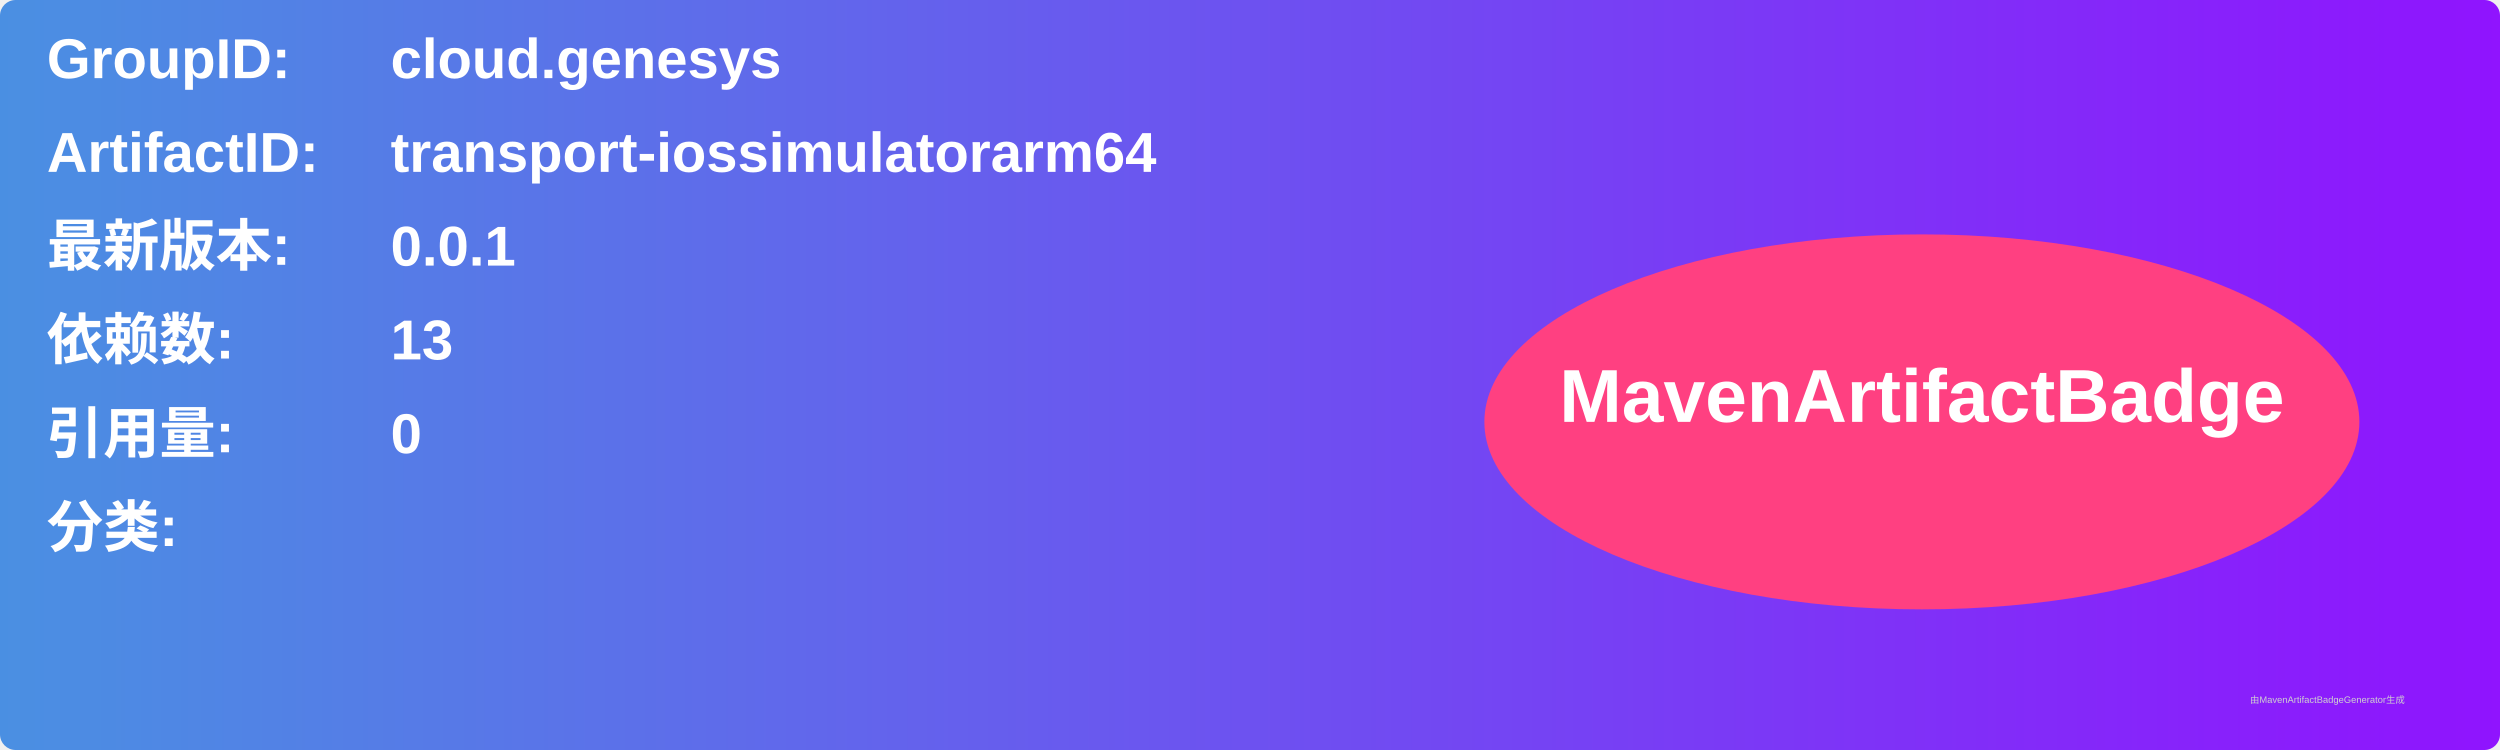
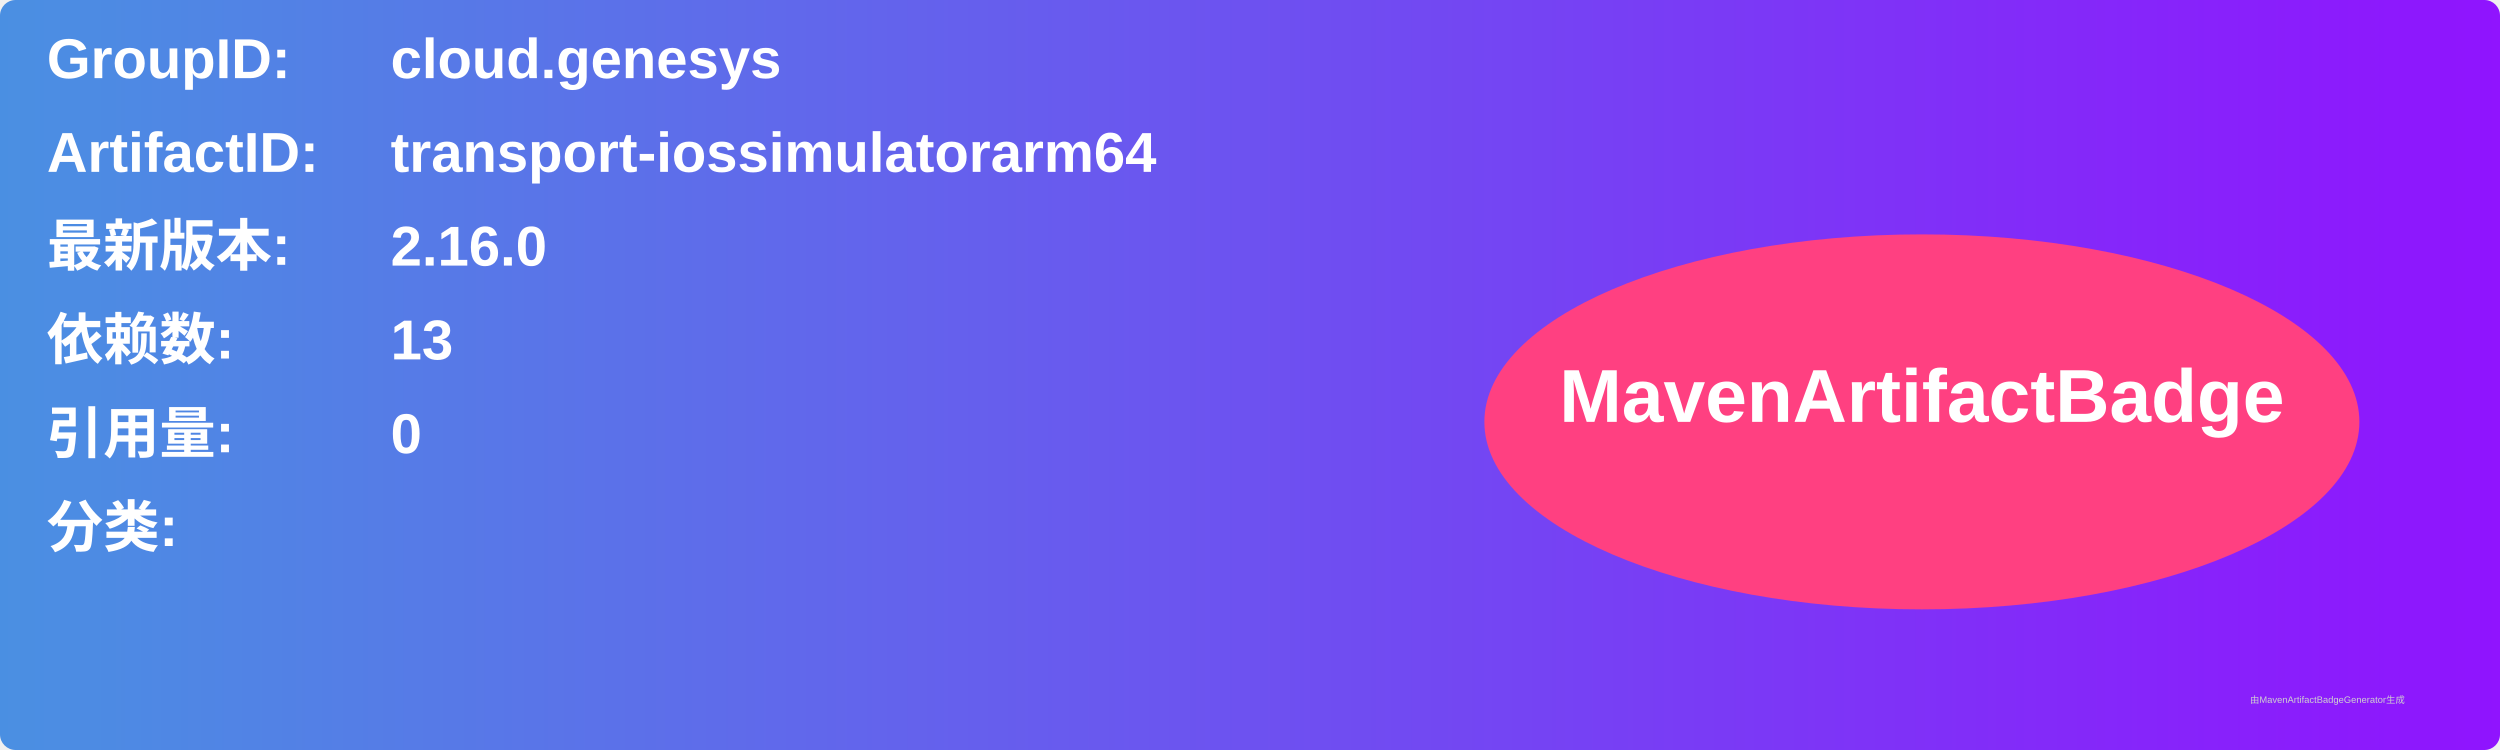
<svg xmlns="http://www.w3.org/2000/svg" width="800" height="240" viewBox="0 0 800 240">
  <linearGradient id="grad" x1="0%" y1="0%" x2="100%" y2="0%">
    <stop offset="0%" stop-color="#4a90e2" />
    <stop offset="100%" stop-color="#9013fe" />
  </linearGradient>
  <rect width="100%" height="100%" rx="5" ry="5" fill="url(#grad)" />
  <g transform="translate(15, 15)">
    <text x="0" y="10" font-family="Arial" font-size="18" fill="white" font-weight="bold" width="260">GroupID:</text>
    <text x="110" y="10" font-family="Arial" font-size="18" fill="white" font-weight="bold" width="460">cloud.genesys</text>
    <text x="0" y="40" font-family="Arial" font-size="18" fill="white" font-weight="bold" width="260">ArtifactID:</text>
    <text x="110" y="40" font-family="Arial" font-size="18" fill="white" font-weight="bold" width="460">transport-iossimulatorarm64</text>
    <text x="0" y="70" font-family="Arial" font-size="18" fill="white" font-weight="bold">最新版本:</text>
    <text x="110" y="70" font-family="Arial" font-size="18" fill="white" font-weight="bold">
-       <tspan font-weight="bold">0.0.1</tspan>
+       <tspan font-weight="bold">2.16.0</tspan>
    </text>
    <text x="0" y="100" font-family="Arial" font-size="18" fill="white" font-weight="bold">依赖数: </text>
    <text x="110" y="100" font-family="Arial" font-size="18" fill="white">
      <tspan font-weight="bold">13</tspan>
    </text>
    <text x="0" y="130" font-family="Arial" font-size="18" fill="white" font-weight="bold">引用量: </text>
    <text x="110" y="130" font-family="Arial" font-size="18" fill="white">
      <tspan font-weight="bold">0</tspan>
    </text>
    <text x="0" y="160" font-family="Arial" font-size="18" fill="white" font-weight="bold">分类:</text>
    <text x="10" y="190" font-family="Arial" font-size="10" fill="white">
      <tspan font-weight="bold" />
    </text>
    <ellipse cx="600" cy="120" rx="140" ry="60" fill="#ff4081" />
    <text x="600" y="120" text-anchor="middle" font-family="Arial" font-size="24" fill="white" font-weight="bold">MavenArtifactBadge</text>
  </g>
  <text x="720" y="225" font-family="Arial" font-size="3" fill="#d0d0d0">由MavenArtifactBadgeGenerator生成</text>
</svg>
